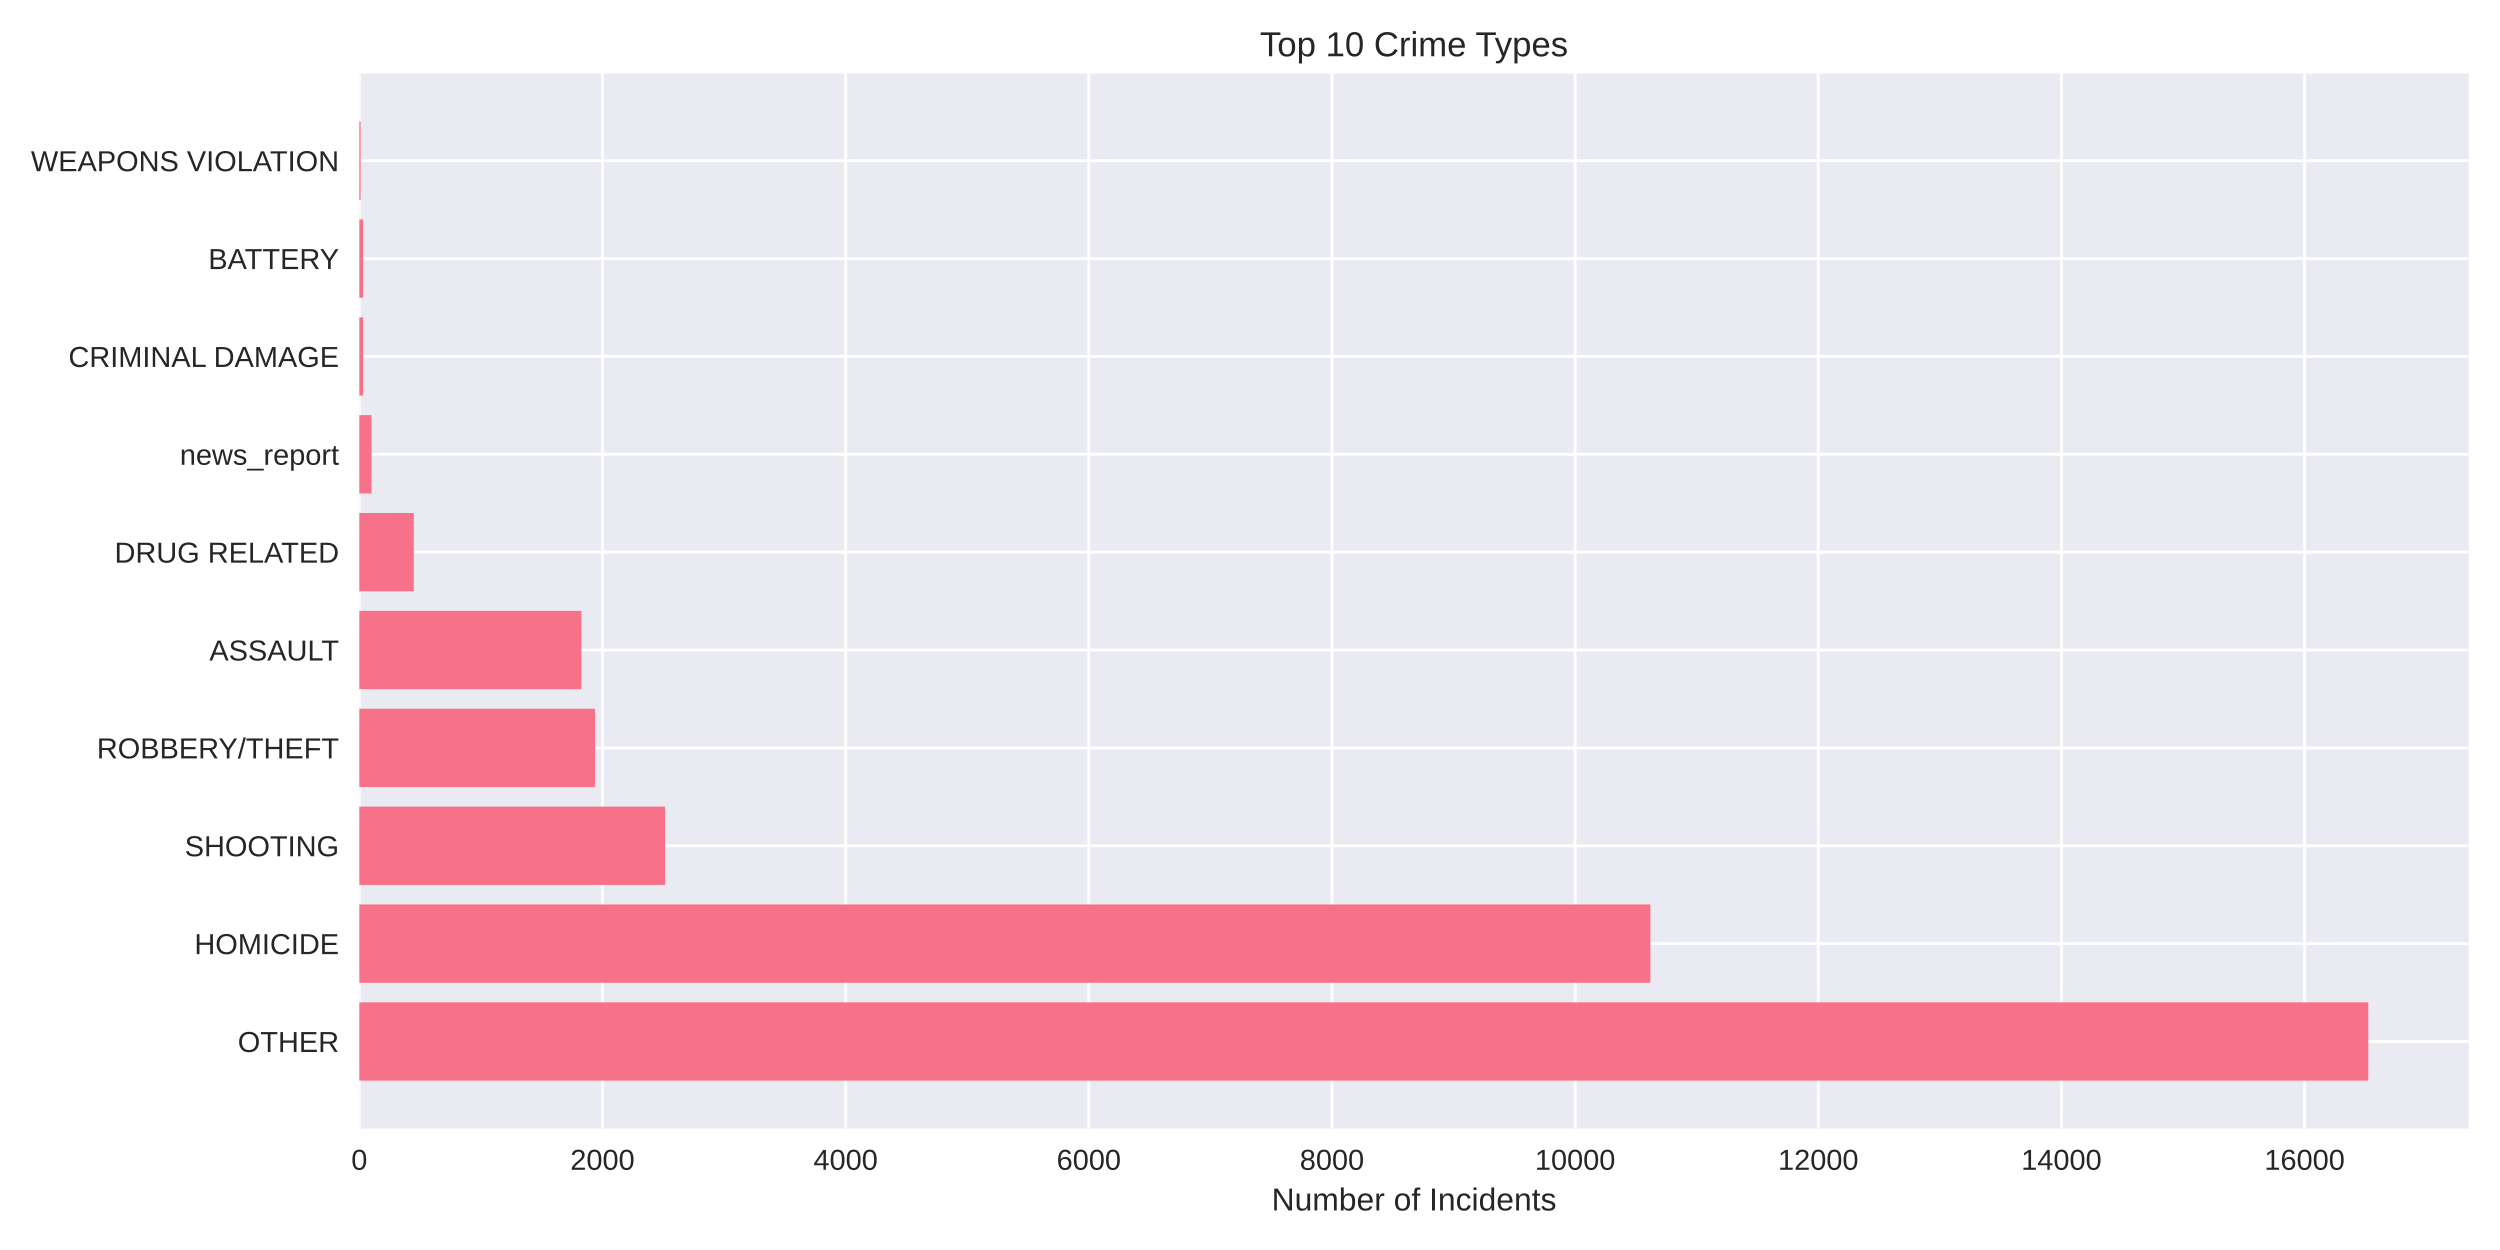
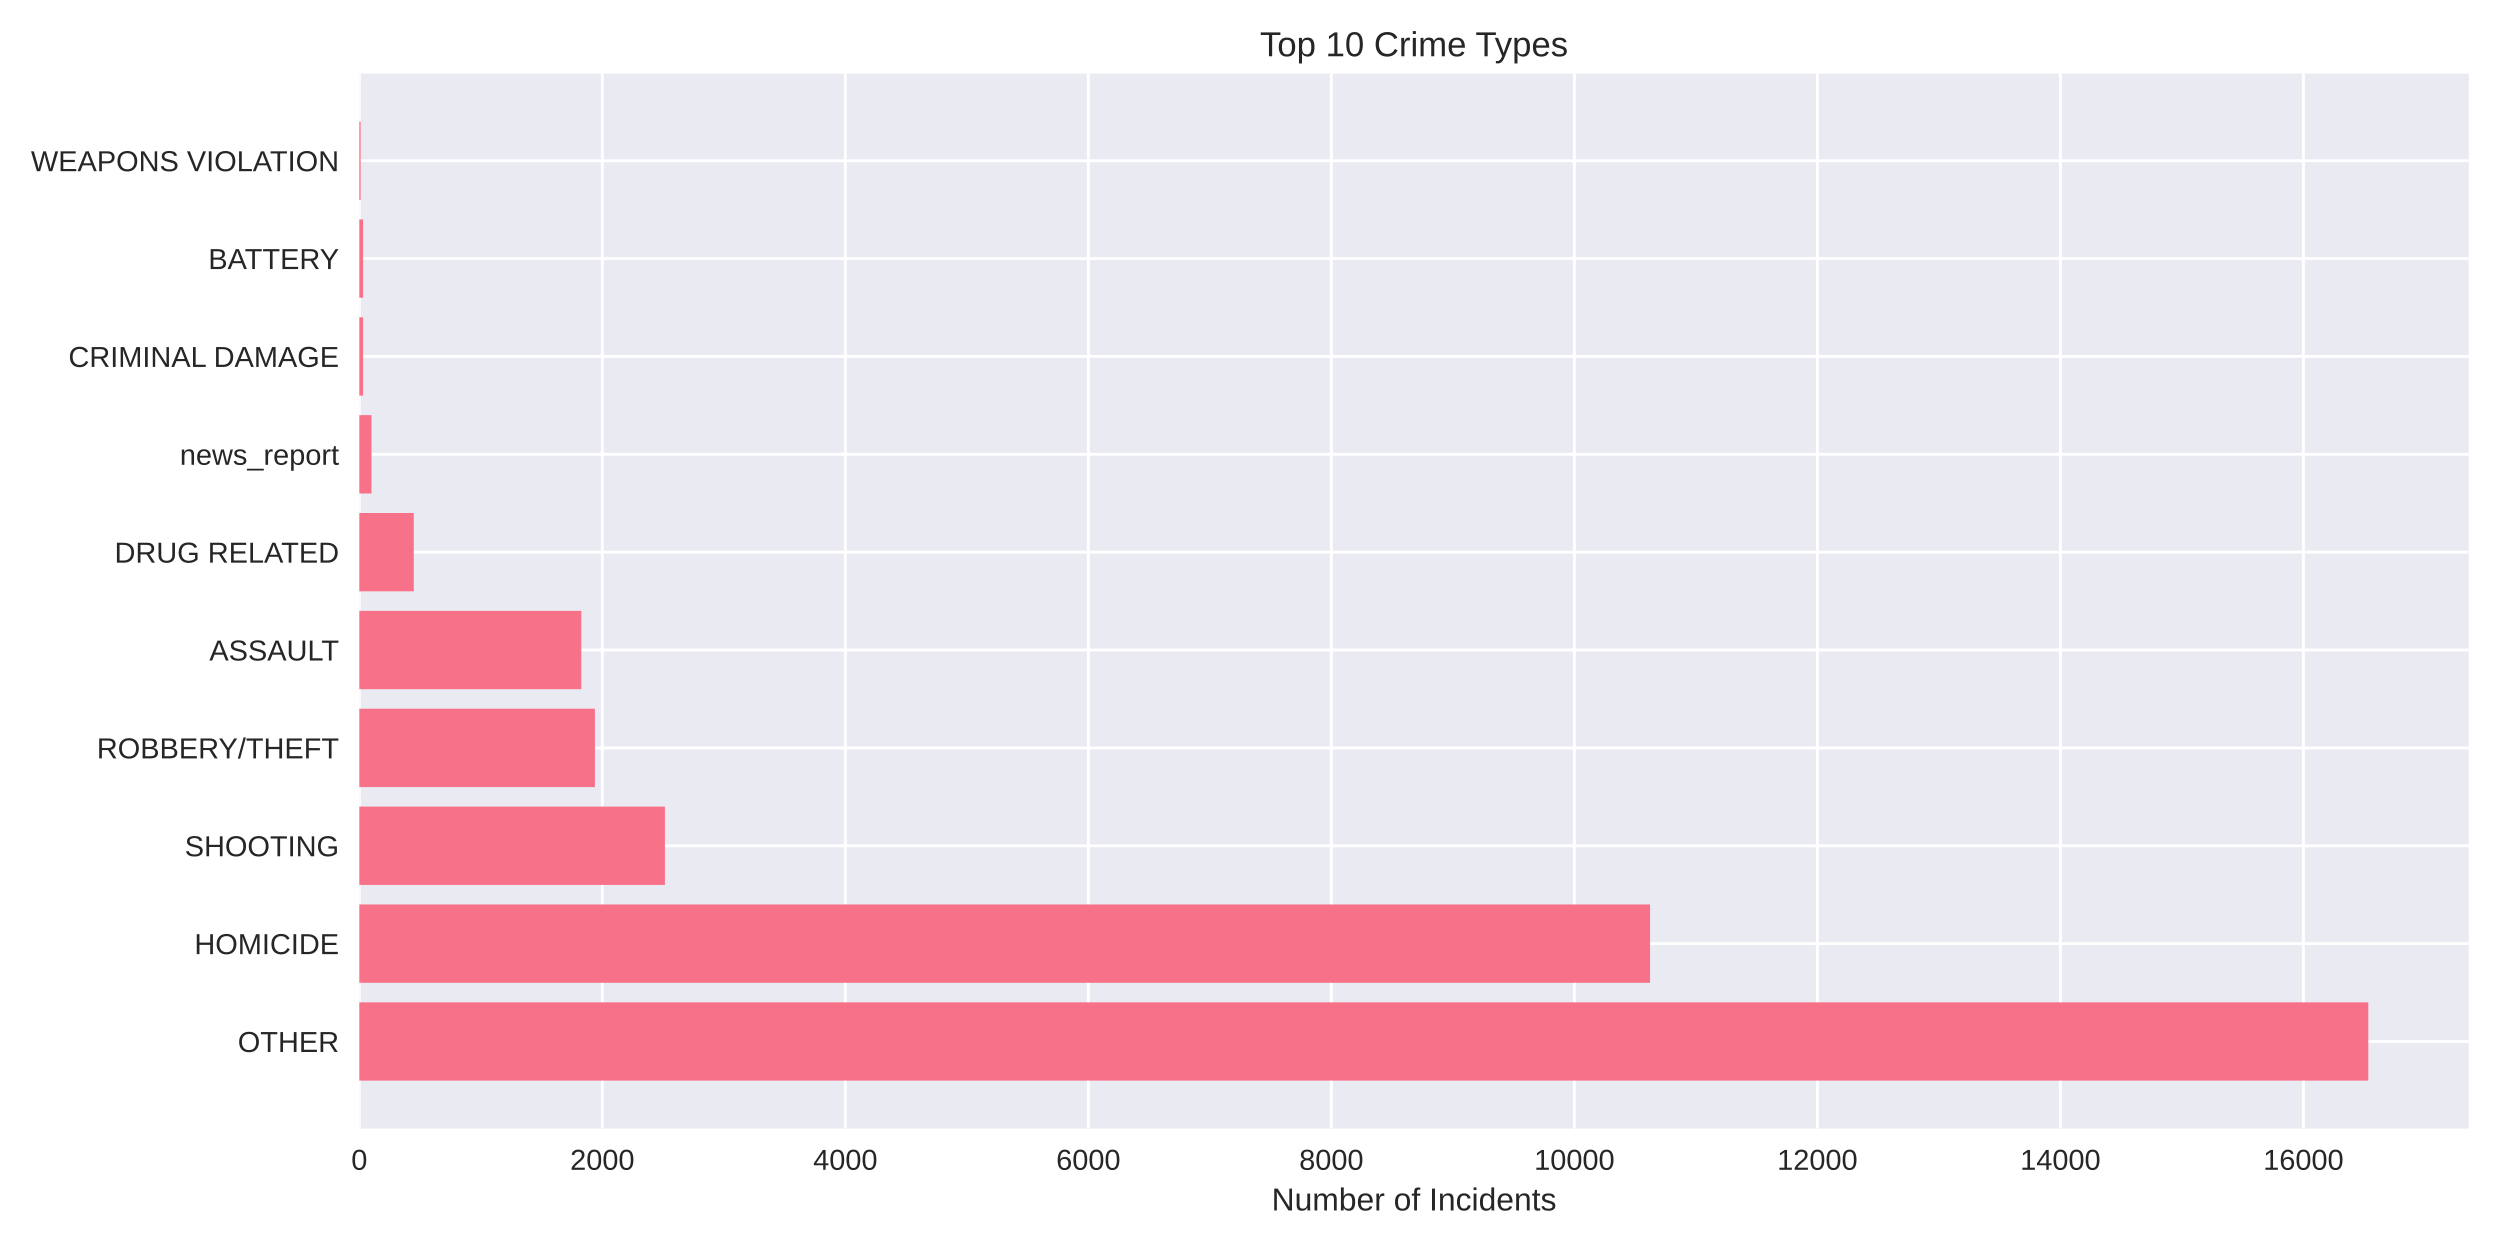
<svg xmlns="http://www.w3.org/2000/svg" width="864pt" height="432pt" viewBox="0 0 864 432" version="1.1">
  <defs>
    <style type="text/css">*{stroke-linejoin: round; stroke-linecap: butt}</style>
  </defs>
  <g id="figure_1">
    <g id="patch_1">
      <path d="M 0 432  L 864 432  L 864 0  L 0 0  z " style="fill: #ffffff" />
    </g>
    <g id="axes_1">
      <g id="patch_2">
        <path d="M 124.18 390.04  L 853.2 390.04  L 853.2 25.44  L 124.18 25.44  z " style="fill: #eaeaf2" />
      </g>
      <g id="matplotlib.axis_1">
        <g id="xtick_1">
          <g id="line2d_1">
-             <path d="M 124.18 390.04  L 124.18 25.44  " clip-path="url(#p668959a8d8)" style="fill: none; stroke: #ffffff; stroke-linecap: round" />
+             <path d="M 124.18 390.04  L 124.18 25.44  " clip-path="url(#p0cb1d410b3)" style="fill: none; stroke: #ffffff; stroke-linecap: round" />
          </g>
          <g id="line2d_2" />
          <g id="text_1">
            <text style="fill: #262626; font: 10px 'Arial', 'Liberation Sans', 'DejaVu Sans', 'Bitstream Vera Sans', sans-serif; text-anchor: middle" x="124.18" y="404.287" transform="rotate(-0 124.18 404.2869)">0</text>
          </g>
        </g>
        <g id="xtick_2">
          <g id="line2d_3">
-             <path d="M 208.216 390.04  L 208.216 25.44  " clip-path="url(#p668959a8d8)" style="fill: none; stroke: #ffffff; stroke-linecap: round" />
+             <path d="M 208.165 390.04  L 208.165 25.44  " clip-path="url(#p0cb1d410b3)" style="fill: none; stroke: #ffffff; stroke-linecap: round" />
          </g>
          <g id="line2d_4" />
          <g id="text_2">
-             <text style="fill: #262626; font: 10px 'Arial', 'Liberation Sans', 'DejaVu Sans', 'Bitstream Vera Sans', sans-serif; text-anchor: middle" x="208.216" y="404.287" transform="rotate(-0 208.2159 404.2869)">2000</text>
+             <text style="fill: #262626; font: 10px 'Arial', 'Liberation Sans', 'DejaVu Sans', 'Bitstream Vera Sans', sans-serif; text-anchor: middle" x="208.165" y="404.287" transform="rotate(-0 208.1651 404.2869)">2000</text>
          </g>
        </g>
        <g id="xtick_3">
          <g id="line2d_5">
-             <path d="M 292.252 390.04  L 292.252 25.44  " clip-path="url(#p668959a8d8)" style="fill: none; stroke: #ffffff; stroke-linecap: round" />
+             <path d="M 292.15 390.04  L 292.15 25.44  " clip-path="url(#p0cb1d410b3)" style="fill: none; stroke: #ffffff; stroke-linecap: round" />
          </g>
          <g id="line2d_6" />
          <g id="text_3">
-             <text style="fill: #262626; font: 10px 'Arial', 'Liberation Sans', 'DejaVu Sans', 'Bitstream Vera Sans', sans-serif; text-anchor: middle" x="292.252" y="404.287" transform="rotate(-0 292.2518 404.2869)">4000</text>
+             <text style="fill: #262626; font: 10px 'Arial', 'Liberation Sans', 'DejaVu Sans', 'Bitstream Vera Sans', sans-serif; text-anchor: middle" x="292.15" y="404.287" transform="rotate(-0 292.1502 404.2869)">4000</text>
          </g>
        </g>
        <g id="xtick_4">
          <g id="line2d_7">
-             <path d="M 376.288 390.04  L 376.288 25.44  " clip-path="url(#p668959a8d8)" style="fill: none; stroke: #ffffff; stroke-linecap: round" />
+             <path d="M 376.135 390.04  L 376.135 25.44  " clip-path="url(#p0cb1d410b3)" style="fill: none; stroke: #ffffff; stroke-linecap: round" />
          </g>
          <g id="line2d_8" />
          <g id="text_4">
-             <text style="fill: #262626; font: 10px 'Arial', 'Liberation Sans', 'DejaVu Sans', 'Bitstream Vera Sans', sans-serif; text-anchor: middle" x="376.288" y="404.287" transform="rotate(-0 376.2878 404.2869)">6000</text>
+             <text style="fill: #262626; font: 10px 'Arial', 'Liberation Sans', 'DejaVu Sans', 'Bitstream Vera Sans', sans-serif; text-anchor: middle" x="376.135" y="404.287" transform="rotate(-0 376.1353 404.2869)">6000</text>
          </g>
        </g>
        <g id="xtick_5">
          <g id="line2d_9">
-             <path d="M 460.324 390.04  L 460.324 25.44  " clip-path="url(#p668959a8d8)" style="fill: none; stroke: #ffffff; stroke-linecap: round" />
+             <path d="M 460.12 390.04  L 460.12 25.44  " clip-path="url(#p0cb1d410b3)" style="fill: none; stroke: #ffffff; stroke-linecap: round" />
          </g>
          <g id="line2d_10" />
          <g id="text_5">
-             <text style="fill: #262626; font: 10px 'Arial', 'Liberation Sans', 'DejaVu Sans', 'Bitstream Vera Sans', sans-serif; text-anchor: middle" x="460.324" y="404.287" transform="rotate(-0 460.3237 404.2869)">8000</text>
+             <text style="fill: #262626; font: 10px 'Arial', 'Liberation Sans', 'DejaVu Sans', 'Bitstream Vera Sans', sans-serif; text-anchor: middle" x="460.12" y="404.287" transform="rotate(-0 460.1204 404.2869)">8000</text>
          </g>
        </g>
        <g id="xtick_6">
          <g id="line2d_11">
-             <path d="M 544.36 390.04  L 544.36 25.44  " clip-path="url(#p668959a8d8)" style="fill: none; stroke: #ffffff; stroke-linecap: round" />
+             <path d="M 544.105 390.04  L 544.105 25.44  " clip-path="url(#p0cb1d410b3)" style="fill: none; stroke: #ffffff; stroke-linecap: round" />
          </g>
          <g id="line2d_12" />
          <g id="text_6">
-             <text style="fill: #262626; font: 10px 'Arial', 'Liberation Sans', 'DejaVu Sans', 'Bitstream Vera Sans', sans-serif; text-anchor: middle" x="544.36" y="404.287" transform="rotate(-0 544.3596 404.2869)">10000</text>
+             <text style="fill: #262626; font: 10px 'Arial', 'Liberation Sans', 'DejaVu Sans', 'Bitstream Vera Sans', sans-serif; text-anchor: middle" x="544.105" y="404.287" transform="rotate(-0 544.1055 404.2869)">10000</text>
          </g>
        </g>
        <g id="xtick_7">
          <g id="line2d_13">
-             <path d="M 628.396 390.04  L 628.396 25.44  " clip-path="url(#p668959a8d8)" style="fill: none; stroke: #ffffff; stroke-linecap: round" />
+             <path d="M 628.091 390.04  L 628.091 25.44  " clip-path="url(#p0cb1d410b3)" style="fill: none; stroke: #ffffff; stroke-linecap: round" />
          </g>
          <g id="line2d_14" />
          <g id="text_7">
-             <text style="fill: #262626; font: 10px 'Arial', 'Liberation Sans', 'DejaVu Sans', 'Bitstream Vera Sans', sans-serif; text-anchor: middle" x="628.396" y="404.287" transform="rotate(-0 628.3955 404.2869)">12000</text>
+             <text style="fill: #262626; font: 10px 'Arial', 'Liberation Sans', 'DejaVu Sans', 'Bitstream Vera Sans', sans-serif; text-anchor: middle" x="628.091" y="404.287" transform="rotate(-0 628.0906 404.2869)">12000</text>
          </g>
        </g>
        <g id="xtick_8">
          <g id="line2d_15">
-             <path d="M 712.431 390.04  L 712.431 25.44  " clip-path="url(#p668959a8d8)" style="fill: none; stroke: #ffffff; stroke-linecap: round" />
+             <path d="M 712.076 390.04  L 712.076 25.44  " clip-path="url(#p0cb1d410b3)" style="fill: none; stroke: #ffffff; stroke-linecap: round" />
          </g>
          <g id="line2d_16" />
          <g id="text_8">
-             <text style="fill: #262626; font: 10px 'Arial', 'Liberation Sans', 'DejaVu Sans', 'Bitstream Vera Sans', sans-serif; text-anchor: middle" x="712.431" y="404.287" transform="rotate(-0 712.4314 404.2869)">14000</text>
+             <text style="fill: #262626; font: 10px 'Arial', 'Liberation Sans', 'DejaVu Sans', 'Bitstream Vera Sans', sans-serif; text-anchor: middle" x="712.076" y="404.287" transform="rotate(-0 712.0756 404.2869)">14000</text>
          </g>
        </g>
        <g id="xtick_9">
          <g id="line2d_17">
-             <path d="M 796.467 390.04  L 796.467 25.44  " clip-path="url(#p668959a8d8)" style="fill: none; stroke: #ffffff; stroke-linecap: round" />
+             <path d="M 796.061 390.04  L 796.061 25.44  " clip-path="url(#p0cb1d410b3)" style="fill: none; stroke: #ffffff; stroke-linecap: round" />
          </g>
          <g id="line2d_18" />
          <g id="text_9">
-             <text style="fill: #262626; font: 10px 'Arial', 'Liberation Sans', 'DejaVu Sans', 'Bitstream Vera Sans', sans-serif; text-anchor: middle" x="796.467" y="404.287" transform="rotate(-0 796.4674 404.2869)">16000</text>
+             <text style="fill: #262626; font: 10px 'Arial', 'Liberation Sans', 'DejaVu Sans', 'Bitstream Vera Sans', sans-serif; text-anchor: middle" x="796.061" y="404.287" transform="rotate(-0 796.0607 404.2869)">16000</text>
          </g>
        </g>
        <g id="text_10">
          <text style="fill: #262626; font: 11px 'Arial', 'Liberation Sans', 'DejaVu Sans', 'Bitstream Vera Sans', sans-serif; text-anchor: middle" x="488.69" y="418.333" transform="rotate(-0 488.69 418.3334)">Number of Incidents</text>
        </g>
      </g>
      <g id="matplotlib.axis_2">
        <g id="ytick_1">
          <g id="line2d_19">
-             <path d="M 124.18 359.939  L 853.2 359.939  " clip-path="url(#p668959a8d8)" style="fill: none; stroke: #ffffff; stroke-linecap: round" />
+             <path d="M 124.18 359.939  L 853.2 359.939  " clip-path="url(#p0cb1d410b3)" style="fill: none; stroke: #ffffff; stroke-linecap: round" />
          </g>
          <g id="line2d_20" />
          <g id="text_11">
            <text style="fill: #262626; font: 10px 'Arial', 'Liberation Sans', 'DejaVu Sans', 'Bitstream Vera Sans', sans-serif; text-anchor: end" x="117.18" y="363.562" transform="rotate(-0 117.18 363.562)">OTHER</text>
          </g>
        </g>
        <g id="ytick_2">
          <g id="line2d_21">
-             <path d="M 124.18 326.117  L 853.2 326.117  " clip-path="url(#p668959a8d8)" style="fill: none; stroke: #ffffff; stroke-linecap: round" />
+             <path d="M 124.18 326.117  L 853.2 326.117  " clip-path="url(#p0cb1d410b3)" style="fill: none; stroke: #ffffff; stroke-linecap: round" />
          </g>
          <g id="line2d_22" />
          <g id="text_12">
            <text style="fill: #262626; font: 10px 'Arial', 'Liberation Sans', 'DejaVu Sans', 'Bitstream Vera Sans', sans-serif; text-anchor: end" x="117.18" y="329.74" transform="rotate(-0 117.18 329.7401)">HOMICIDE</text>
          </g>
        </g>
        <g id="ytick_3">
          <g id="line2d_23">
-             <path d="M 124.18 292.295  L 853.2 292.295  " clip-path="url(#p668959a8d8)" style="fill: none; stroke: #ffffff; stroke-linecap: round" />
+             <path d="M 124.18 292.295  L 853.2 292.295  " clip-path="url(#p0cb1d410b3)" style="fill: none; stroke: #ffffff; stroke-linecap: round" />
          </g>
          <g id="line2d_24" />
          <g id="text_13">
            <text style="fill: #262626; font: 10px 'Arial', 'Liberation Sans', 'DejaVu Sans', 'Bitstream Vera Sans', sans-serif; text-anchor: end" x="117.18" y="295.918" transform="rotate(-0 117.18 295.9182)">SHOOTING</text>
          </g>
        </g>
        <g id="ytick_4">
          <g id="line2d_25">
-             <path d="M 124.18 258.473  L 853.2 258.473  " clip-path="url(#p668959a8d8)" style="fill: none; stroke: #ffffff; stroke-linecap: round" />
+             <path d="M 124.18 258.473  L 853.2 258.473  " clip-path="url(#p0cb1d410b3)" style="fill: none; stroke: #ffffff; stroke-linecap: round" />
          </g>
          <g id="line2d_26" />
          <g id="text_14">
            <text style="fill: #262626; font: 10px 'Arial', 'Liberation Sans', 'DejaVu Sans', 'Bitstream Vera Sans', sans-serif; text-anchor: end" x="117.18" y="262.096" transform="rotate(-0 117.18 262.0963)">ROBBERY/THEFT</text>
          </g>
        </g>
        <g id="ytick_5">
          <g id="line2d_27">
-             <path d="M 124.18 224.651  L 853.2 224.651  " clip-path="url(#p668959a8d8)" style="fill: none; stroke: #ffffff; stroke-linecap: round" />
+             <path d="M 124.18 224.651  L 853.2 224.651  " clip-path="url(#p0cb1d410b3)" style="fill: none; stroke: #ffffff; stroke-linecap: round" />
          </g>
          <g id="line2d_28" />
          <g id="text_15">
            <text style="fill: #262626; font: 10px 'Arial', 'Liberation Sans', 'DejaVu Sans', 'Bitstream Vera Sans', sans-serif; text-anchor: end" x="117.18" y="228.274" transform="rotate(-0 117.18 228.2744)">ASSAULT</text>
          </g>
        </g>
        <g id="ytick_6">
          <g id="line2d_29">
-             <path d="M 124.18 190.829  L 853.2 190.829  " clip-path="url(#p668959a8d8)" style="fill: none; stroke: #ffffff; stroke-linecap: round" />
+             <path d="M 124.18 190.829  L 853.2 190.829  " clip-path="url(#p0cb1d410b3)" style="fill: none; stroke: #ffffff; stroke-linecap: round" />
          </g>
          <g id="line2d_30" />
          <g id="text_16">
            <text style="fill: #262626; font: 10px 'Arial', 'Liberation Sans', 'DejaVu Sans', 'Bitstream Vera Sans', sans-serif; text-anchor: end" x="117.18" y="194.452" transform="rotate(-0 117.18 194.4525)">DRUG RELATED</text>
          </g>
        </g>
        <g id="ytick_7">
          <g id="line2d_31">
-             <path d="M 124.18 157.007  L 853.2 157.007  " clip-path="url(#p668959a8d8)" style="fill: none; stroke: #ffffff; stroke-linecap: round" />
+             <path d="M 124.18 157.007  L 853.2 157.007  " clip-path="url(#p0cb1d410b3)" style="fill: none; stroke: #ffffff; stroke-linecap: round" />
          </g>
          <g id="line2d_32" />
          <g id="text_17">
            <text style="fill: #262626; font: 10px 'Arial', 'Liberation Sans', 'DejaVu Sans', 'Bitstream Vera Sans', sans-serif; text-anchor: end" x="117.18" y="160.631" transform="rotate(-0 117.18 160.6306)">news_report</text>
          </g>
        </g>
        <g id="ytick_8">
          <g id="line2d_33">
-             <path d="M 124.18 123.185  L 853.2 123.185  " clip-path="url(#p668959a8d8)" style="fill: none; stroke: #ffffff; stroke-linecap: round" />
+             <path d="M 124.18 123.185  L 853.2 123.185  " clip-path="url(#p0cb1d410b3)" style="fill: none; stroke: #ffffff; stroke-linecap: round" />
          </g>
          <g id="line2d_34" />
          <g id="text_18">
            <text style="fill: #262626; font: 10px 'Arial', 'Liberation Sans', 'DejaVu Sans', 'Bitstream Vera Sans', sans-serif; text-anchor: end" x="117.18" y="126.809" transform="rotate(-0 117.18 126.8087)">CRIMINAL DAMAGE</text>
          </g>
        </g>
        <g id="ytick_9">
          <g id="line2d_35">
-             <path d="M 124.18 89.363  L 853.2 89.363  " clip-path="url(#p668959a8d8)" style="fill: none; stroke: #ffffff; stroke-linecap: round" />
+             <path d="M 124.18 89.363  L 853.2 89.363  " clip-path="url(#p0cb1d410b3)" style="fill: none; stroke: #ffffff; stroke-linecap: round" />
          </g>
          <g id="line2d_36" />
          <g id="text_19">
            <text style="fill: #262626; font: 10px 'Arial', 'Liberation Sans', 'DejaVu Sans', 'Bitstream Vera Sans', sans-serif; text-anchor: end" x="117.18" y="92.987" transform="rotate(-0 117.18 92.98681)">BATTERY</text>
          </g>
        </g>
        <g id="ytick_10">
          <g id="line2d_37">
-             <path d="M 124.18 55.541  L 853.2 55.541  " clip-path="url(#p668959a8d8)" style="fill: none; stroke: #ffffff; stroke-linecap: round" />
+             <path d="M 124.18 55.541  L 853.2 55.541  " clip-path="url(#p0cb1d410b3)" style="fill: none; stroke: #ffffff; stroke-linecap: round" />
          </g>
          <g id="line2d_38" />
          <g id="text_20">
            <text style="fill: #262626; font: 10px 'Arial', 'Liberation Sans', 'DejaVu Sans', 'Bitstream Vera Sans', sans-serif; text-anchor: end" x="117.18" y="59.165" transform="rotate(-0 117.18 59.16492)">WEAPONS VIOLATION</text>
          </g>
        </g>
      </g>
      <g id="patch_3">
-         <path d="M 124.18 373.467  L 818.485 373.467  L 818.485 346.41  L 124.18 346.41  z " clip-path="url(#p668959a8d8)" style="fill: #f77189" />
+         <path d="M 124.18 373.467  L 818.485 373.467  L 818.485 346.41  L 124.18 346.41  z " clip-path="url(#p0cb1d410b3)" style="fill: #f77189" />
      </g>
      <g id="patch_4">
-         <path d="M 124.18 339.645  L 570.369 339.645  L 570.369 312.588  L 124.18 312.588  z " clip-path="url(#p668959a8d8)" style="fill: #f77189" />
+         <path d="M 124.18 339.645  L 570.267 339.645  L 570.267 312.588  L 124.18 312.588  z " clip-path="url(#p0cb1d410b3)" style="fill: #f77189" />
      </g>
      <g id="patch_5">
-         <path d="M 124.18 305.823  L 229.855 305.823  L 229.855 278.766  L 124.18 278.766  z " clip-path="url(#p668959a8d8)" style="fill: #f77189" />
+         <path d="M 124.18 305.823  L 229.791 305.823  L 229.791 278.766  L 124.18 278.766  z " clip-path="url(#p0cb1d410b3)" style="fill: #f77189" />
      </g>
      <g id="patch_6">
-         <path d="M 124.18 272.002  L 205.653 272.002  L 205.653 244.944  L 124.18 244.944  z " clip-path="url(#p668959a8d8)" style="fill: #f77189" />
+         <path d="M 124.18 272.002  L 205.604 272.002  L 205.604 244.944  L 124.18 244.944  z " clip-path="url(#p0cb1d410b3)" style="fill: #f77189" />
      </g>
      <g id="patch_7">
-         <path d="M 124.18 238.18  L 200.905 238.18  L 200.905 211.122  L 124.18 211.122  z " clip-path="url(#p668959a8d8)" style="fill: #f77189" />
+         <path d="M 124.18 238.18  L 200.9 238.18  L 200.9 211.122  L 124.18 211.122  z " clip-path="url(#p0cb1d410b3)" style="fill: #f77189" />
      </g>
      <g id="patch_8">
-         <path d="M 124.18 204.358  L 143.004 204.358  L 143.004 177.3  L 124.18 177.3  z " clip-path="url(#p668959a8d8)" style="fill: #f77189" />
+         <path d="M 124.18 204.358  L 142.993 204.358  L 142.993 177.3  L 124.18 177.3  z " clip-path="url(#p0cb1d410b3)" style="fill: #f77189" />
      </g>
      <g id="patch_9">
-         <path d="M 124.18 170.536  L 128.382 170.536  L 128.382 143.478  L 124.18 143.478  z " clip-path="url(#p668959a8d8)" style="fill: #f77189" />
+         <path d="M 124.18 170.536  L 128.379 170.536  L 128.379 143.478  L 124.18 143.478  z " clip-path="url(#p0cb1d410b3)" style="fill: #f77189" />
      </g>
      <g id="patch_10">
-         <path d="M 124.18 136.714  L 125.483 136.714  L 125.483 109.657  L 124.18 109.657  z " clip-path="url(#p668959a8d8)" style="fill: #f77189" />
+         <path d="M 124.18 136.714  L 125.482 136.714  L 125.482 109.657  L 124.18 109.657  z " clip-path="url(#p0cb1d410b3)" style="fill: #f77189" />
      </g>
      <g id="patch_11">
-         <path d="M 124.18 102.892  L 125.483 102.892  L 125.483 75.835  L 124.18 75.835  z " clip-path="url(#p668959a8d8)" style="fill: #f77189" />
+         <path d="M 124.18 102.892  L 125.482 102.892  L 125.482 75.835  L 124.18 75.835  z " clip-path="url(#p0cb1d410b3)" style="fill: #f77189" />
      </g>
      <g id="patch_12">
-         <path d="M 124.18 69.07  L 124.642 69.07  L 124.642 42.013  L 124.18 42.013  z " clip-path="url(#p668959a8d8)" style="fill: #f77189" />
+         <path d="M 124.18 69.07  L 124.642 69.07  L 124.642 42.013  L 124.18 42.013  z " clip-path="url(#p0cb1d410b3)" style="fill: #f77189" />
      </g>
      <g id="patch_13">
        <path d="M 124.18 390.04  L 124.18 25.44  " style="fill: none" />
      </g>
      <g id="patch_14">
        <path d="M 853.2 390.04  L 853.2 25.44  " style="fill: none" />
      </g>
      <g id="patch_15">
        <path d="M 124.18 390.04  L 853.2 390.04  " style="fill: none" />
      </g>
      <g id="patch_16">
        <path d="M 124.18 25.44  L 853.2 25.44  " style="fill: none" />
      </g>
      <g id="text_21">
        <text style="fill: #262626; font: 12px 'Arial', 'Liberation Sans', 'DejaVu Sans', 'Bitstream Vera Sans', sans-serif; text-anchor: middle" x="488.69" y="19.44" transform="rotate(-0 488.69 19.44)">Top 10 Crime Types</text>
      </g>
    </g>
  </g>
  <defs>
-     <clipPath id="p668959a8d8">
+     <clipPath id="p0cb1d410b3">
      <rect x="124.18" y="25.44" width="729.02" height="364.6" />
    </clipPath>
  </defs>
</svg>
